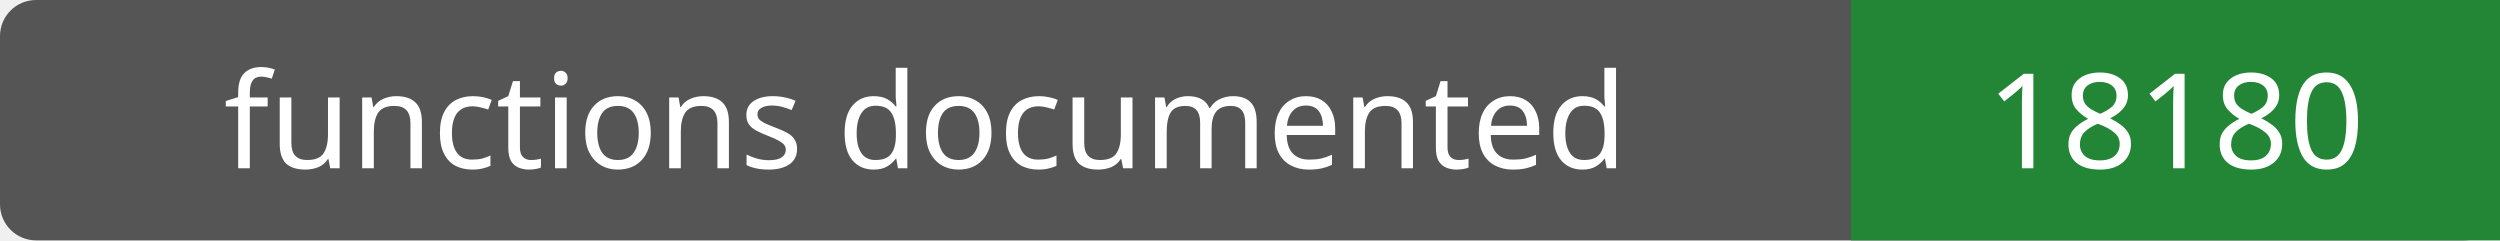
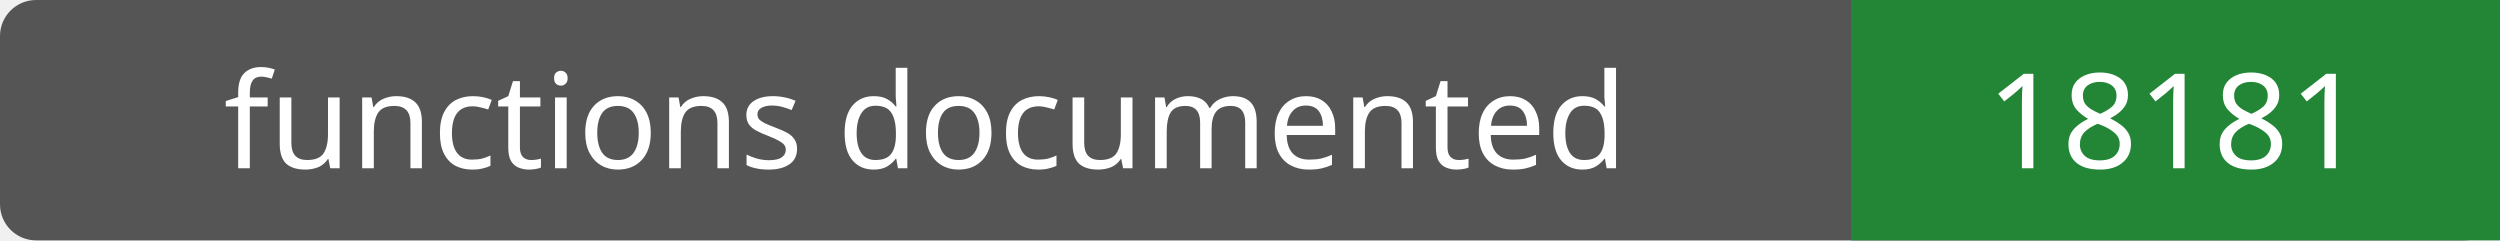
- <svg xmlns="http://www.w3.org/2000/svg" width="208" height="20" role="img" aria-label="functions documented: 18180">
+ <svg xmlns="http://www.w3.org/2000/svg" width="208" height="20" role="img" aria-label="functions documented: 18181">
  <rect width="208" height="20" rx="3" fill="#555" />
  <path fill="#238636" d="M154 0h54v20H154z" />
  <g fill="#fff" text-anchor="middle" font-family="Verdana,sans-serif" font-size="11">
    <text x="77.0" y="14">functions documented</text>
-     <text x="181.0" y="14">18180</text>
+     <text x="181.0" y="14">18181</text>
  </g>
</svg>
